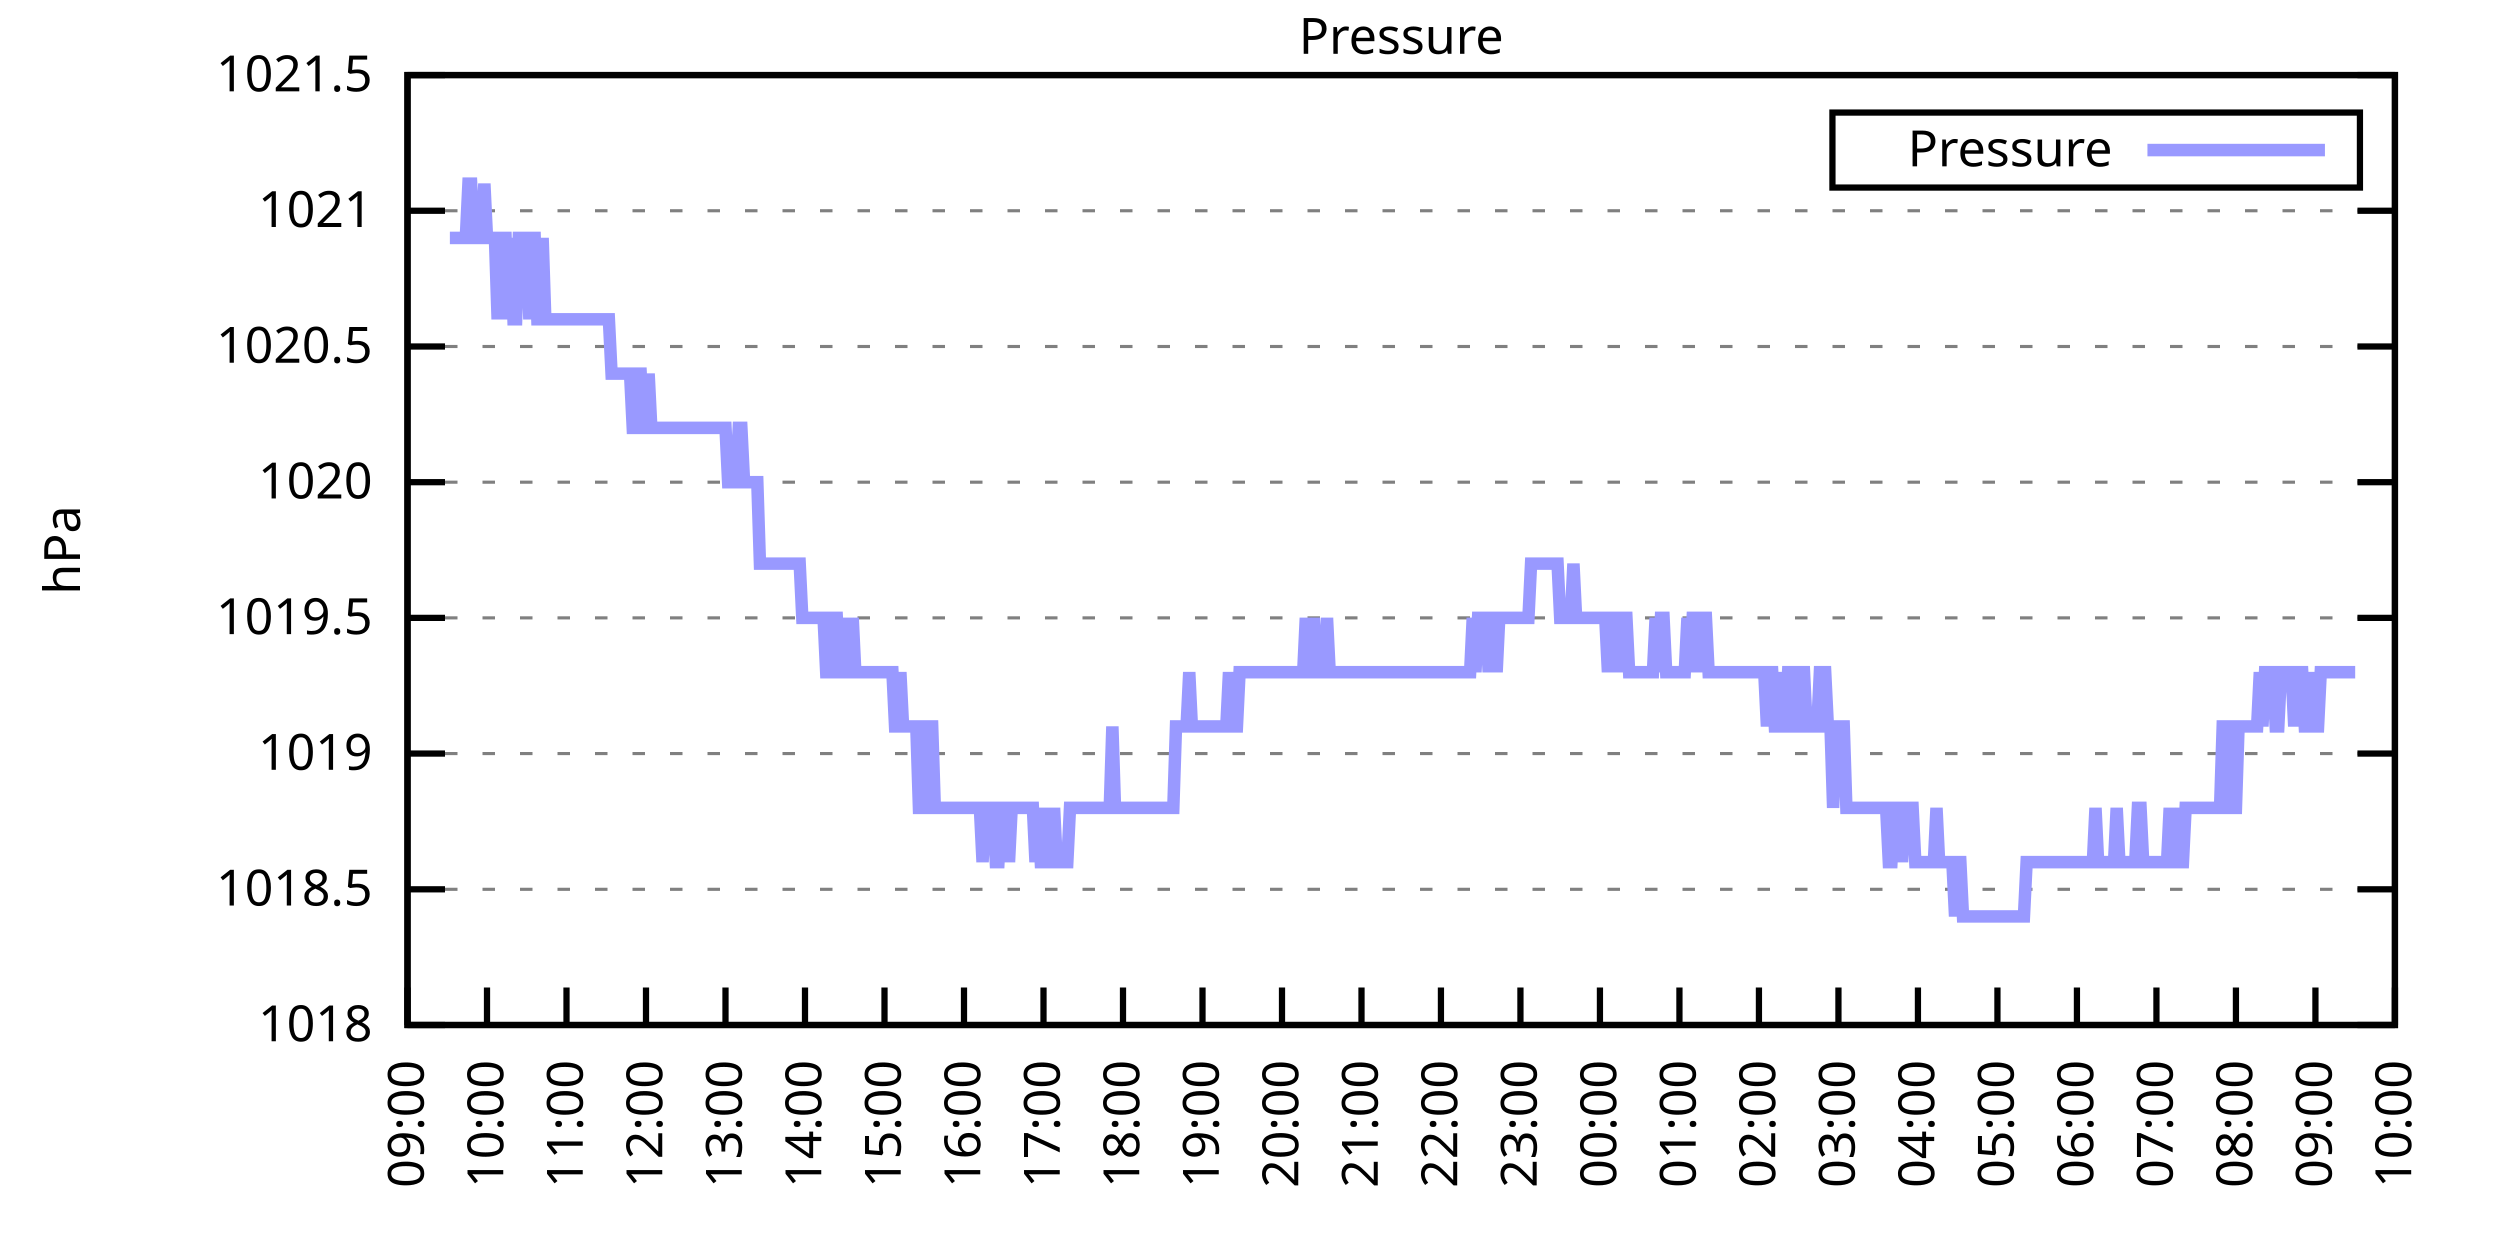
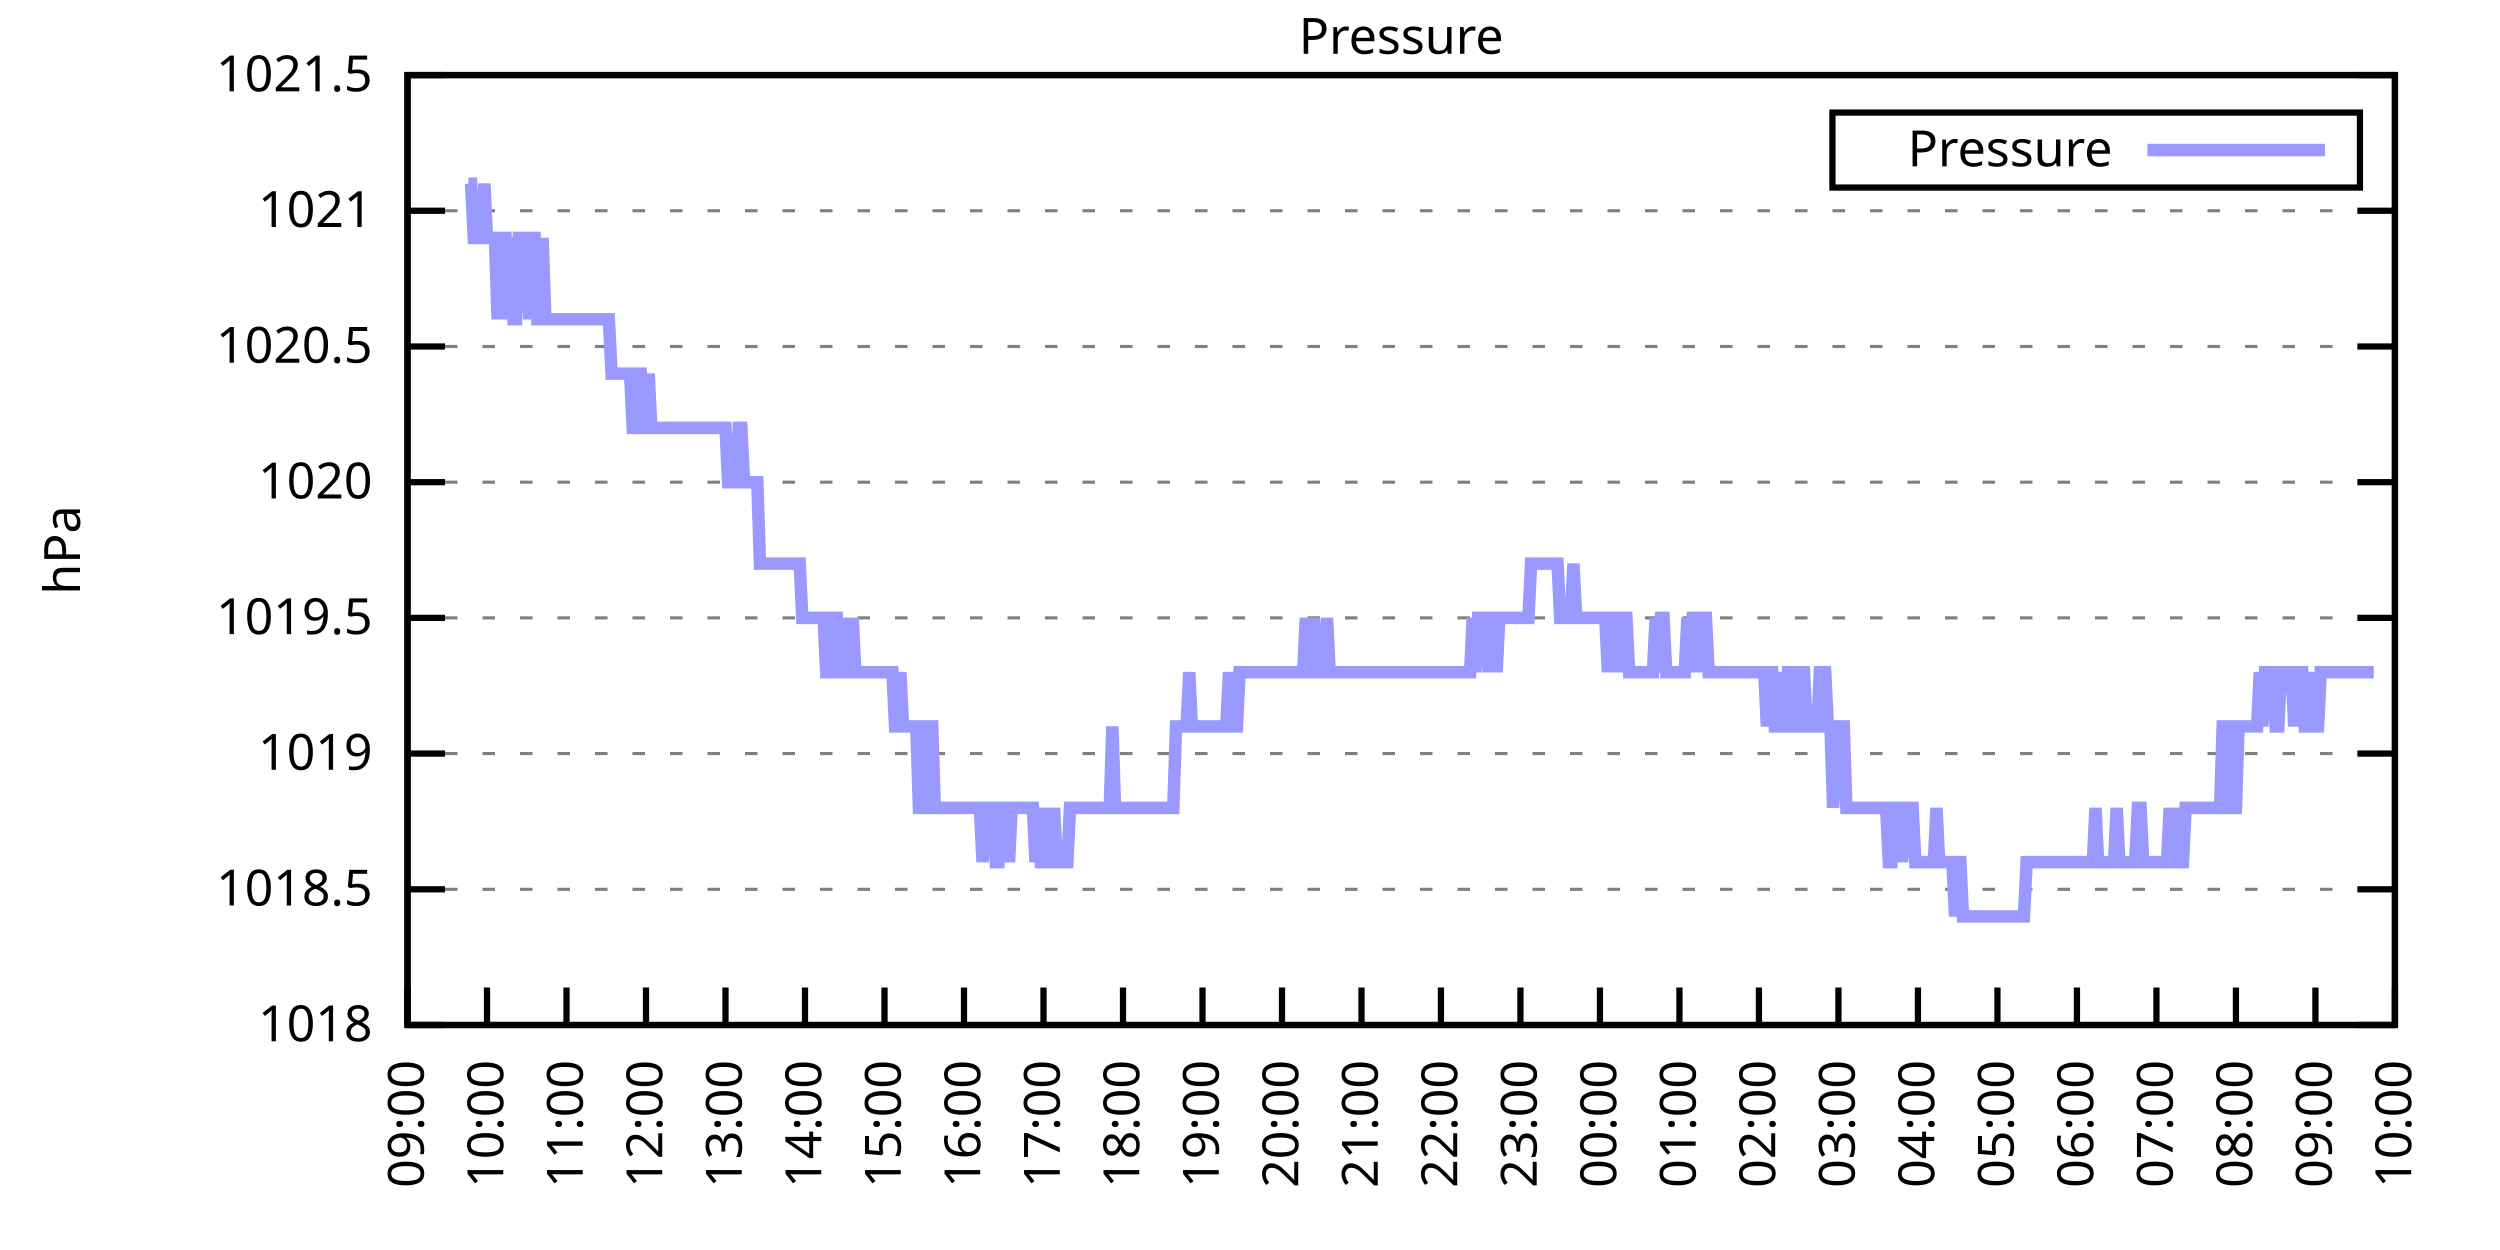
<svg xmlns="http://www.w3.org/2000/svg" xmlns:xlink="http://www.w3.org/1999/xlink" width="400" height="200" viewBox="0 0 400 200">
  <g id="gnuplot_canvas">
    <rect x="0" y="0" width="400" height="200" fill="none" />
    <defs>
      <circle id="gpDot" r="0.5" stroke-width="0.5" stroke="currentColor" />
      <path id="gpPt0" stroke-width="0.333" stroke="currentColor" d="M-1,0 h2 M0,-1 v2" />
      <path id="gpPt1" stroke-width="0.333" stroke="currentColor" d="M-1,-1 L1,1 M1,-1 L-1,1" />
      <path id="gpPt2" stroke-width="0.333" stroke="currentColor" d="M-1,0 L1,0 M0,-1 L0,1 M-1,-1 L1,1 M-1,1 L1,-1" />
      <rect id="gpPt3" stroke-width="0.333" stroke="currentColor" x="-1" y="-1" width="2" height="2" />
      <rect id="gpPt4" stroke-width="0.333" stroke="currentColor" fill="currentColor" x="-1" y="-1" width="2" height="2" />
      <circle id="gpPt5" stroke-width="0.333" stroke="currentColor" cx="0" cy="0" r="1" />
      <use xlink:href="#gpPt5" id="gpPt6" fill="currentColor" stroke="none" />
      <path id="gpPt7" stroke-width="0.333" stroke="currentColor" d="M0,-1.33 L-1.33,0.67 L1.33,0.67 z" />
      <use xlink:href="#gpPt7" id="gpPt8" fill="currentColor" stroke="none" />
      <use xlink:href="#gpPt7" id="gpPt9" stroke="currentColor" transform="rotate(180)" />
      <use xlink:href="#gpPt9" id="gpPt10" fill="currentColor" stroke="none" />
      <use xlink:href="#gpPt3" id="gpPt11" stroke="currentColor" transform="rotate(45)" />
      <use xlink:href="#gpPt11" id="gpPt12" fill="currentColor" stroke="none" />
      <path id="gpPt13" stroke-width="0.333" stroke="currentColor" d="M0,1.330 L1.265,0.411 L0.782,-1.067 L-0.782,-1.076 L-1.265,0.411 z" />
      <use xlink:href="#gpPt13" id="gpPt14" fill="currentColor" stroke="none" />
      <filter id="textbox" filterUnits="objectBoundingBox" x="0" y="0" height="1" width="1">
        <feFlood flood-color="white" flood-opacity="1" result="bgnd" />
        <feComposite in="SourceGraphic" in2="bgnd" operator="atop" />
      </filter>
      <filter id="greybox" filterUnits="objectBoundingBox" x="0" y="0" height="1" width="1">
        <feFlood flood-color="lightgrey" flood-opacity="1" result="grey" />
        <feComposite in="SourceGraphic" in2="grey" operator="atop" />
      </filter>
    </defs>
    <g fill="none" color="white" stroke="currentColor" stroke-width="1.00" stroke-linecap="butt" stroke-linejoin="miter">
</g>
    <g fill="none" color="black" stroke="currentColor" stroke-width="1.00" stroke-linecap="butt" stroke-linejoin="miter">
      <g stroke="none" shape-rendering="crispEdges">
        <polygon fill="rgb(255, 255, 255)" points="65.20,164.00 383.18,164.00 383.18,12.02 65.20,12.02 " />
      </g>
    </g>
    <g fill="none" color="black" stroke="currentColor" stroke-width="1.00" stroke-linecap="butt" stroke-linejoin="miter">
</g>
    <g fill="none" color="black" stroke="black" stroke-width="0.50" stroke-linecap="butt" stroke-linejoin="miter">
</g>
    <g fill="none" color="gray" stroke="currentColor" stroke-width="0.50" stroke-linecap="butt" stroke-linejoin="miter">
      <path stroke="gray" stroke-dasharray="2,4" class="gridline" d="M65.20,164.00 L383.19,164.00  " />
    </g>
    <g fill="none" color="gray" stroke="gray" stroke-width="1.00" stroke-linecap="butt" stroke-linejoin="miter">
</g>
    <g fill="none" color="black" stroke="currentColor" stroke-width="1.00" stroke-linecap="butt" stroke-linejoin="miter">
      <path stroke="black" d="M65.20,164.00 L71.20,164.00 M383.19,164.00 L377.19,164.00  " />
      <g transform="translate(59.60,166.60)" stroke="none" fill="black" font-family="Sans" font-size="8.00" text-anchor="end">
        <text>
          <tspan font-family="Sans"> 1018</tspan>
        </text>
      </g>
    </g>
    <g fill="none" color="black" stroke="currentColor" stroke-width="1.00" stroke-linecap="butt" stroke-linejoin="miter">
</g>
    <g fill="none" color="black" stroke="black" stroke-width="0.50" stroke-linecap="butt" stroke-linejoin="miter">
</g>
    <g fill="none" color="gray" stroke="currentColor" stroke-width="0.50" stroke-linecap="butt" stroke-linejoin="miter">
      <path stroke="gray" stroke-dasharray="2,4" class="gridline" d="M65.20,142.29 L383.19,142.29  " />
    </g>
    <g fill="none" color="gray" stroke="gray" stroke-width="1.00" stroke-linecap="butt" stroke-linejoin="miter">
</g>
    <g fill="none" color="black" stroke="currentColor" stroke-width="1.00" stroke-linecap="butt" stroke-linejoin="miter">
      <path stroke="black" d="M65.20,142.29 L71.20,142.29 M383.19,142.29 L377.19,142.29  " />
      <g transform="translate(59.60,144.89)" stroke="none" fill="black" font-family="Sans" font-size="8.00" text-anchor="end">
        <text>
          <tspan font-family="Sans"> 1018.5</tspan>
        </text>
      </g>
    </g>
    <g fill="none" color="black" stroke="currentColor" stroke-width="1.00" stroke-linecap="butt" stroke-linejoin="miter">
</g>
    <g fill="none" color="black" stroke="black" stroke-width="0.50" stroke-linecap="butt" stroke-linejoin="miter">
</g>
    <g fill="none" color="gray" stroke="currentColor" stroke-width="0.50" stroke-linecap="butt" stroke-linejoin="miter">
      <path stroke="gray" stroke-dasharray="2,4" class="gridline" d="M65.20,120.57 L383.19,120.57  " />
    </g>
    <g fill="none" color="gray" stroke="gray" stroke-width="1.00" stroke-linecap="butt" stroke-linejoin="miter">
</g>
    <g fill="none" color="black" stroke="currentColor" stroke-width="1.00" stroke-linecap="butt" stroke-linejoin="miter">
      <path stroke="black" d="M65.20,120.57 L71.20,120.57 M383.19,120.57 L377.19,120.57  " />
      <g transform="translate(59.60,123.17)" stroke="none" fill="black" font-family="Sans" font-size="8.00" text-anchor="end">
        <text>
          <tspan font-family="Sans"> 1019</tspan>
        </text>
      </g>
    </g>
    <g fill="none" color="black" stroke="currentColor" stroke-width="1.00" stroke-linecap="butt" stroke-linejoin="miter">
</g>
    <g fill="none" color="black" stroke="black" stroke-width="0.50" stroke-linecap="butt" stroke-linejoin="miter">
</g>
    <g fill="none" color="gray" stroke="currentColor" stroke-width="0.50" stroke-linecap="butt" stroke-linejoin="miter">
      <path stroke="gray" stroke-dasharray="2,4" class="gridline" d="M65.20,98.86 L383.19,98.86  " />
    </g>
    <g fill="none" color="gray" stroke="gray" stroke-width="1.00" stroke-linecap="butt" stroke-linejoin="miter">
</g>
    <g fill="none" color="black" stroke="currentColor" stroke-width="1.00" stroke-linecap="butt" stroke-linejoin="miter">
      <path stroke="black" d="M65.20,98.86 L71.20,98.86 M383.19,98.86 L377.19,98.86  " />
      <g transform="translate(59.60,101.46)" stroke="none" fill="black" font-family="Sans" font-size="8.00" text-anchor="end">
        <text>
          <tspan font-family="Sans"> 1019.5</tspan>
        </text>
      </g>
    </g>
    <g fill="none" color="black" stroke="currentColor" stroke-width="1.00" stroke-linecap="butt" stroke-linejoin="miter">
</g>
    <g fill="none" color="black" stroke="black" stroke-width="0.50" stroke-linecap="butt" stroke-linejoin="miter">
</g>
    <g fill="none" color="gray" stroke="currentColor" stroke-width="0.50" stroke-linecap="butt" stroke-linejoin="miter">
      <path stroke="gray" stroke-dasharray="2,4" class="gridline" d="M65.20,77.15 L383.19,77.15  " />
    </g>
    <g fill="none" color="gray" stroke="gray" stroke-width="1.00" stroke-linecap="butt" stroke-linejoin="miter">
</g>
    <g fill="none" color="black" stroke="currentColor" stroke-width="1.00" stroke-linecap="butt" stroke-linejoin="miter">
      <path stroke="black" d="M65.20,77.15 L71.20,77.15 M383.19,77.15 L377.19,77.15  " />
      <g transform="translate(59.60,79.75)" stroke="none" fill="black" font-family="Sans" font-size="8.00" text-anchor="end">
        <text>
          <tspan font-family="Sans"> 1020</tspan>
        </text>
      </g>
    </g>
    <g fill="none" color="black" stroke="currentColor" stroke-width="1.00" stroke-linecap="butt" stroke-linejoin="miter">
</g>
    <g fill="none" color="black" stroke="black" stroke-width="0.50" stroke-linecap="butt" stroke-linejoin="miter">
</g>
    <g fill="none" color="gray" stroke="currentColor" stroke-width="0.50" stroke-linecap="butt" stroke-linejoin="miter">
      <path stroke="gray" stroke-dasharray="2,4" class="gridline" d="M65.20,55.44 L383.19,55.44  " />
    </g>
    <g fill="none" color="gray" stroke="gray" stroke-width="1.00" stroke-linecap="butt" stroke-linejoin="miter">
</g>
    <g fill="none" color="black" stroke="currentColor" stroke-width="1.00" stroke-linecap="butt" stroke-linejoin="miter">
      <path stroke="black" d="M65.20,55.44 L71.20,55.44 M383.19,55.44 L377.19,55.44  " />
      <g transform="translate(59.60,58.04)" stroke="none" fill="black" font-family="Sans" font-size="8.00" text-anchor="end">
        <text>
          <tspan font-family="Sans"> 1020.5</tspan>
        </text>
      </g>
    </g>
    <g fill="none" color="black" stroke="currentColor" stroke-width="1.00" stroke-linecap="butt" stroke-linejoin="miter">
</g>
    <g fill="none" color="black" stroke="black" stroke-width="0.50" stroke-linecap="butt" stroke-linejoin="miter">
</g>
    <g fill="none" color="gray" stroke="currentColor" stroke-width="0.50" stroke-linecap="butt" stroke-linejoin="miter">
      <path stroke="gray" stroke-dasharray="2,4" class="gridline" d="M65.20,33.72 L383.19,33.72  " />
    </g>
    <g fill="none" color="gray" stroke="gray" stroke-width="1.00" stroke-linecap="butt" stroke-linejoin="miter">
</g>
    <g fill="none" color="black" stroke="currentColor" stroke-width="1.00" stroke-linecap="butt" stroke-linejoin="miter">
      <path stroke="black" d="M65.20,33.72 L71.20,33.72 M383.19,33.72 L377.19,33.72  " />
      <g transform="translate(59.60,36.32)" stroke="none" fill="black" font-family="Sans" font-size="8.00" text-anchor="end">
        <text>
          <tspan font-family="Sans"> 1021</tspan>
        </text>
      </g>
    </g>
    <g fill="none" color="black" stroke="currentColor" stroke-width="1.00" stroke-linecap="butt" stroke-linejoin="miter">
</g>
    <g fill="none" color="black" stroke="black" stroke-width="0.50" stroke-linecap="butt" stroke-linejoin="miter">
</g>
    <g fill="none" color="gray" stroke="currentColor" stroke-width="0.50" stroke-linecap="butt" stroke-linejoin="miter">
      <path stroke="gray" stroke-dasharray="2,4" class="gridline" d="M65.20,12.01 L383.19,12.01  " />
    </g>
    <g fill="none" color="gray" stroke="gray" stroke-width="1.00" stroke-linecap="butt" stroke-linejoin="miter">
</g>
    <g fill="none" color="black" stroke="currentColor" stroke-width="1.00" stroke-linecap="butt" stroke-linejoin="miter">
      <path stroke="black" d="M65.20,12.01 L71.20,12.01 M383.19,12.01 L377.19,12.01  " />
      <g transform="translate(59.60,14.61)" stroke="none" fill="black" font-family="Sans" font-size="8.00" text-anchor="end">
        <text>
          <tspan font-family="Sans"> 1021.5</tspan>
        </text>
      </g>
    </g>
    <g fill="none" color="black" stroke="currentColor" stroke-width="1.00" stroke-linecap="butt" stroke-linejoin="miter">
      <path stroke="black" d="M65.20,164.00 L65.20,158.00  " />
      <g transform="translate(67.80,169.60) rotate(270.00)" stroke="none" fill="black" font-family="Sans" font-size="8.00" text-anchor="end">
        <text>
          <tspan font-family="Sans">09:00</tspan>
        </text>
      </g>
    </g>
    <g fill="none" color="black" stroke="currentColor" stroke-width="1.00" stroke-linecap="butt" stroke-linejoin="miter">
      <path stroke="black" d="M77.92,164.00 L77.92,158.00  " />
      <g transform="translate(80.52,169.60) rotate(270.00)" stroke="none" fill="black" font-family="Sans" font-size="8.00" text-anchor="end">
        <text>
          <tspan font-family="Sans">10:00</tspan>
        </text>
      </g>
    </g>
    <g fill="none" color="black" stroke="currentColor" stroke-width="1.00" stroke-linecap="butt" stroke-linejoin="miter">
      <path stroke="black" d="M90.64,164.00 L90.64,158.00  " />
      <g transform="translate(93.24,169.60) rotate(270.00)" stroke="none" fill="black" font-family="Sans" font-size="8.00" text-anchor="end">
        <text>
          <tspan font-family="Sans">11:00</tspan>
        </text>
      </g>
    </g>
    <g fill="none" color="black" stroke="currentColor" stroke-width="1.00" stroke-linecap="butt" stroke-linejoin="miter">
      <path stroke="black" d="M103.36,164.00 L103.36,158.00  " />
      <g transform="translate(105.96,169.60) rotate(270.00)" stroke="none" fill="black" font-family="Sans" font-size="8.00" text-anchor="end">
        <text>
          <tspan font-family="Sans">12:00</tspan>
        </text>
      </g>
    </g>
    <g fill="none" color="black" stroke="currentColor" stroke-width="1.00" stroke-linecap="butt" stroke-linejoin="miter">
      <path stroke="black" d="M116.08,164.00 L116.08,158.00  " />
      <g transform="translate(118.68,169.60) rotate(270.00)" stroke="none" fill="black" font-family="Sans" font-size="8.00" text-anchor="end">
        <text>
          <tspan font-family="Sans">13:00</tspan>
        </text>
      </g>
    </g>
    <g fill="none" color="black" stroke="currentColor" stroke-width="1.00" stroke-linecap="butt" stroke-linejoin="miter">
      <path stroke="black" d="M128.80,164.00 L128.80,158.00  " />
      <g transform="translate(131.40,169.60) rotate(270.00)" stroke="none" fill="black" font-family="Sans" font-size="8.00" text-anchor="end">
        <text>
          <tspan font-family="Sans">14:00</tspan>
        </text>
      </g>
    </g>
    <g fill="none" color="black" stroke="currentColor" stroke-width="1.00" stroke-linecap="butt" stroke-linejoin="miter">
      <path stroke="black" d="M141.52,164.00 L141.52,158.00  " />
      <g transform="translate(144.12,169.60) rotate(270.00)" stroke="none" fill="black" font-family="Sans" font-size="8.00" text-anchor="end">
        <text>
          <tspan font-family="Sans">15:00</tspan>
        </text>
      </g>
    </g>
    <g fill="none" color="black" stroke="currentColor" stroke-width="1.00" stroke-linecap="butt" stroke-linejoin="miter">
      <path stroke="black" d="M154.24,164.00 L154.24,158.00  " />
      <g transform="translate(156.84,169.60) rotate(270.00)" stroke="none" fill="black" font-family="Sans" font-size="8.00" text-anchor="end">
        <text>
          <tspan font-family="Sans">16:00</tspan>
        </text>
      </g>
    </g>
    <g fill="none" color="black" stroke="currentColor" stroke-width="1.00" stroke-linecap="butt" stroke-linejoin="miter">
      <path stroke="black" d="M166.96,164.00 L166.96,158.00  " />
      <g transform="translate(169.56,169.60) rotate(270.00)" stroke="none" fill="black" font-family="Sans" font-size="8.00" text-anchor="end">
        <text>
          <tspan font-family="Sans">17:00</tspan>
        </text>
      </g>
    </g>
    <g fill="none" color="black" stroke="currentColor" stroke-width="1.00" stroke-linecap="butt" stroke-linejoin="miter">
      <path stroke="black" d="M179.68,164.00 L179.68,158.00  " />
      <g transform="translate(182.28,169.60) rotate(270.00)" stroke="none" fill="black" font-family="Sans" font-size="8.00" text-anchor="end">
        <text>
          <tspan font-family="Sans">18:00</tspan>
        </text>
      </g>
    </g>
    <g fill="none" color="black" stroke="currentColor" stroke-width="1.00" stroke-linecap="butt" stroke-linejoin="miter">
      <path stroke="black" d="M192.40,164.00 L192.40,158.00  " />
      <g transform="translate(195.00,169.60) rotate(270.00)" stroke="none" fill="black" font-family="Sans" font-size="8.00" text-anchor="end">
        <text>
          <tspan font-family="Sans">19:00</tspan>
        </text>
      </g>
    </g>
    <g fill="none" color="black" stroke="currentColor" stroke-width="1.00" stroke-linecap="butt" stroke-linejoin="miter">
      <path stroke="black" d="M205.12,164.00 L205.12,158.00  " />
      <g transform="translate(207.72,169.60) rotate(270.00)" stroke="none" fill="black" font-family="Sans" font-size="8.00" text-anchor="end">
        <text>
          <tspan font-family="Sans">20:00</tspan>
        </text>
      </g>
    </g>
    <g fill="none" color="black" stroke="currentColor" stroke-width="1.00" stroke-linecap="butt" stroke-linejoin="miter">
      <path stroke="black" d="M217.84,164.00 L217.84,158.00  " />
      <g transform="translate(220.44,169.60) rotate(270.00)" stroke="none" fill="black" font-family="Sans" font-size="8.00" text-anchor="end">
        <text>
          <tspan font-family="Sans">21:00</tspan>
        </text>
      </g>
    </g>
    <g fill="none" color="black" stroke="currentColor" stroke-width="1.00" stroke-linecap="butt" stroke-linejoin="miter">
      <path stroke="black" d="M230.55,164.00 L230.55,158.00  " />
      <g transform="translate(233.15,169.60) rotate(270.00)" stroke="none" fill="black" font-family="Sans" font-size="8.00" text-anchor="end">
        <text>
          <tspan font-family="Sans">22:00</tspan>
        </text>
      </g>
    </g>
    <g fill="none" color="black" stroke="currentColor" stroke-width="1.00" stroke-linecap="butt" stroke-linejoin="miter">
      <path stroke="black" d="M243.27,164.00 L243.27,158.00  " />
      <g transform="translate(245.87,169.60) rotate(270.00)" stroke="none" fill="black" font-family="Sans" font-size="8.00" text-anchor="end">
        <text>
          <tspan font-family="Sans">23:00</tspan>
        </text>
      </g>
    </g>
    <g fill="none" color="black" stroke="currentColor" stroke-width="1.00" stroke-linecap="butt" stroke-linejoin="miter">
      <path stroke="black" d="M255.99,164.00 L255.99,158.00  " />
      <g transform="translate(258.59,169.60) rotate(270.00)" stroke="none" fill="black" font-family="Sans" font-size="8.00" text-anchor="end">
        <text>
          <tspan font-family="Sans">00:00</tspan>
        </text>
      </g>
    </g>
    <g fill="none" color="black" stroke="currentColor" stroke-width="1.00" stroke-linecap="butt" stroke-linejoin="miter">
      <path stroke="black" d="M268.71,164.00 L268.71,158.00  " />
      <g transform="translate(271.31,169.60) rotate(270.00)" stroke="none" fill="black" font-family="Sans" font-size="8.00" text-anchor="end">
        <text>
          <tspan font-family="Sans">01:00</tspan>
        </text>
      </g>
    </g>
    <g fill="none" color="black" stroke="currentColor" stroke-width="1.00" stroke-linecap="butt" stroke-linejoin="miter">
      <path stroke="black" d="M281.43,164.00 L281.43,158.00  " />
      <g transform="translate(284.03,169.60) rotate(270.00)" stroke="none" fill="black" font-family="Sans" font-size="8.00" text-anchor="end">
        <text>
          <tspan font-family="Sans">02:00</tspan>
        </text>
      </g>
    </g>
    <g fill="none" color="black" stroke="currentColor" stroke-width="1.00" stroke-linecap="butt" stroke-linejoin="miter">
      <path stroke="black" d="M294.15,164.00 L294.15,158.00  " />
      <g transform="translate(296.75,169.60) rotate(270.00)" stroke="none" fill="black" font-family="Sans" font-size="8.00" text-anchor="end">
        <text>
          <tspan font-family="Sans">03:00</tspan>
        </text>
      </g>
    </g>
    <g fill="none" color="black" stroke="currentColor" stroke-width="1.00" stroke-linecap="butt" stroke-linejoin="miter">
      <path stroke="black" d="M306.87,164.00 L306.87,158.00  " />
      <g transform="translate(309.47,169.60) rotate(270.00)" stroke="none" fill="black" font-family="Sans" font-size="8.00" text-anchor="end">
        <text>
          <tspan font-family="Sans">04:00</tspan>
        </text>
      </g>
    </g>
    <g fill="none" color="black" stroke="currentColor" stroke-width="1.00" stroke-linecap="butt" stroke-linejoin="miter">
      <path stroke="black" d="M319.59,164.00 L319.59,158.00  " />
      <g transform="translate(322.19,169.60) rotate(270.00)" stroke="none" fill="black" font-family="Sans" font-size="8.00" text-anchor="end">
        <text>
          <tspan font-family="Sans">05:00</tspan>
        </text>
      </g>
    </g>
    <g fill="none" color="black" stroke="currentColor" stroke-width="1.00" stroke-linecap="butt" stroke-linejoin="miter">
      <path stroke="black" d="M332.31,164.00 L332.31,158.00  " />
      <g transform="translate(334.91,169.60) rotate(270.00)" stroke="none" fill="black" font-family="Sans" font-size="8.00" text-anchor="end">
        <text>
          <tspan font-family="Sans">06:00</tspan>
        </text>
      </g>
    </g>
    <g fill="none" color="black" stroke="currentColor" stroke-width="1.00" stroke-linecap="butt" stroke-linejoin="miter">
      <path stroke="black" d="M345.03,164.00 L345.03,158.00  " />
      <g transform="translate(347.63,169.60) rotate(270.00)" stroke="none" fill="black" font-family="Sans" font-size="8.00" text-anchor="end">
        <text>
          <tspan font-family="Sans">07:00</tspan>
        </text>
      </g>
    </g>
    <g fill="none" color="black" stroke="currentColor" stroke-width="1.00" stroke-linecap="butt" stroke-linejoin="miter">
      <path stroke="black" d="M357.75,164.00 L357.75,158.00  " />
      <g transform="translate(360.35,169.60) rotate(270.00)" stroke="none" fill="black" font-family="Sans" font-size="8.00" text-anchor="end">
        <text>
          <tspan font-family="Sans">08:00</tspan>
        </text>
      </g>
    </g>
    <g fill="none" color="black" stroke="currentColor" stroke-width="1.00" stroke-linecap="butt" stroke-linejoin="miter">
      <path stroke="black" d="M370.47,164.00 L370.47,158.00  " />
      <g transform="translate(373.07,169.60) rotate(270.00)" stroke="none" fill="black" font-family="Sans" font-size="8.00" text-anchor="end">
        <text>
          <tspan font-family="Sans">09:00</tspan>
        </text>
      </g>
    </g>
    <g fill="none" color="black" stroke="currentColor" stroke-width="1.00" stroke-linecap="butt" stroke-linejoin="miter">
      <path stroke="black" d="M383.19,164.00 L383.19,158.00  " />
      <g transform="translate(385.79,169.60) rotate(270.00)" stroke="none" fill="black" font-family="Sans" font-size="8.00" text-anchor="end">
        <text>
          <tspan font-family="Sans">10:00</tspan>
        </text>
      </g>
    </g>
    <g fill="none" color="black" stroke="currentColor" stroke-width="1.00" stroke-linecap="butt" stroke-linejoin="miter">
</g>
    <g fill="none" color="black" stroke="currentColor" stroke-width="1.00" stroke-linecap="butt" stroke-linejoin="miter">
      <path stroke="black" d="M65.20,12.01 L65.20,164.00 L383.19,164.00 L383.19,12.01 L65.20,12.01 Z  " />
    </g>
    <g fill="none" color="black" stroke="currentColor" stroke-width="1.00" stroke-linecap="butt" stroke-linejoin="miter">
</g>
    <g fill="none" color="black" stroke="currentColor" stroke-width="1.00" stroke-linecap="butt" stroke-linejoin="miter">
      <path stroke="black" d="M293.19,30.01 L293.19,18.01 L377.59,18.01 L377.59,30.01 L293.19,30.01 Z  " />
    </g>
    <g id="Pressure_plot_1">
      <g fill="none" color="white" stroke="black" stroke-width="2.00" stroke-linecap="butt" stroke-linejoin="miter">
</g>
      <g fill="none" color="black" stroke="currentColor" stroke-width="2.00" stroke-linecap="butt" stroke-linejoin="miter">
        <g transform="translate(337.99,26.61)" stroke="none" fill="black" font-family="Sans" font-size="8.00" text-anchor="end">
          <text>
            <tspan font-family="Sans">Pressure</tspan>
          </text>
        </g>
      </g>
      <g fill="none" color="black" stroke="currentColor" stroke-width="2.00" stroke-linecap="butt" stroke-linejoin="miter">
-         <path stroke="rgb(153, 153, 255)" d="M343.59,24.01 L371.99,24.01 M71.98,38.07 L72.41,38.07 L72.83,38.07 L73.26,38.07 L73.68,38.07 L74.10,38.07   L74.53,38.07 L74.95,29.38 L75.38,29.38 L75.80,38.07 L76.22,38.07 L76.65,38.07 L77.07,38.07 L77.50,29.38   L77.92,38.07 L78.34,38.07 L78.77,38.07 L79.19,38.07 L79.62,51.09 L80.04,38.07 L80.46,38.07 L80.89,38.07   L81.31,51.09 L81.74,38.07 L82.16,51.09 L82.58,51.09 L83.01,38.07 L83.43,38.07 L83.86,38.07 L84.28,38.07   L84.70,51.09 L85.13,38.07 L85.55,38.07 L85.98,51.09 L86.40,51.09 L86.82,38.07 L87.25,51.09 L87.67,51.09   L88.10,51.09 L88.52,51.09 L88.94,51.09 L89.37,51.09 L89.79,51.09 L90.22,51.09 L90.64,51.09 L91.06,51.09   L91.49,51.09 L91.91,51.09 L92.34,51.09 L92.76,51.09 L93.18,51.09 L93.61,51.09 L94.03,51.09 L94.46,51.09   L94.88,51.09 L95.30,51.09 L95.73,51.09 L96.15,51.09 L96.58,51.09 L97.00,51.09 L97.42,51.09 L97.85,59.78   L98.27,59.78 L98.69,59.78 L99.12,59.78 L99.54,59.78 L99.97,59.78 L100.39,59.78 L100.81,59.78 L101.24,68.46   L101.66,68.46 L102.09,59.78 L102.51,59.78 L102.93,68.46 L103.36,68.46 L103.78,59.78 L104.21,68.46 L104.63,68.46   L105.05,68.46 L105.48,68.46 L105.90,68.46 L106.33,68.46 L106.75,68.46 L107.17,68.46 L107.60,68.46 L108.02,68.46   L108.45,68.46 L108.87,68.46 L109.29,68.46 L109.72,68.46 L110.14,68.46 L110.57,68.46 L110.99,68.46 L111.41,68.46   L111.84,68.46 L112.26,68.46 L112.69,68.46 L113.11,68.46 L113.53,68.46 L113.96,68.46 L114.38,68.46 L114.81,68.46   L115.23,68.46 L115.65,68.46 L116.08,68.46 L116.50,77.15 L116.93,77.15 L117.35,77.15 L117.77,77.15 L118.20,68.46   L118.62,68.46 L119.05,77.15 L119.47,77.15 L119.89,77.15 L120.32,77.15 L120.74,77.15 L121.17,77.15 L121.59,90.18   L122.01,90.18 L122.44,90.18 L122.86,90.18 L123.29,90.18 L123.71,90.18 L124.13,90.18 L124.56,90.18 L124.98,90.18   L125.41,90.18 L125.83,90.18 L126.25,90.18 L126.68,90.18 L127.10,90.18 L127.53,90.18 L127.95,90.18 L128.37,98.86   L128.80,98.86 L129.22,98.86 L129.65,98.86 L130.07,98.86 L130.49,98.86 L130.92,98.86 L131.34,98.86 L131.77,98.86   L132.19,107.55 L132.61,107.55 L133.04,98.86 L133.46,98.86 L133.89,98.86 L134.31,107.55 L134.73,107.55 L135.16,107.55   L135.58,98.86 L136.01,107.55 L136.43,98.86 L136.85,107.55 L137.28,107.55 L137.70,107.55 L138.13,107.55 L138.55,107.55   L138.97,107.55 L139.40,107.55 L139.82,107.55 L140.25,107.55 L140.67,107.55 L141.09,107.55 L141.52,107.55 L141.94,107.55   L142.37,107.55 L142.79,107.55 L143.21,116.23 L143.64,116.23 L144.06,107.55 L144.49,116.23 L144.91,116.23 L145.33,116.23   L145.76,116.23 L146.18,116.23 L146.61,116.23 L147.03,129.26 L147.45,129.26 L147.88,129.26 L148.30,116.23 L148.73,116.23   L149.15,116.23 L149.57,129.26 L150.00,129.26 L150.42,129.26 L150.85,129.26 L151.27,129.26 L151.69,129.26 L152.12,129.26   L152.54,129.26 L152.97,129.26 L153.39,129.26 L153.81,129.26 L154.24,129.26 L154.66,129.26 L155.09,129.26 L155.51,129.26   L155.93,129.26 L156.36,129.26 L156.78,129.26 L157.21,137.94 L157.63,129.26 L158.05,129.26 L158.48,129.26 L158.90,129.26   L159.33,137.94 L159.75,137.94 L160.17,129.26 L160.60,129.26 L161.02,129.26 L161.44,137.94 L161.87,129.26 L162.29,129.26   L162.72,129.26 L163.14,129.26 L163.56,129.26 L163.99,129.26 L164.41,129.26 L164.84,129.26 L165.26,129.26 L165.68,137.94   L166.11,129.26 L166.53,137.94 L166.96,137.94 L167.38,129.26 L167.80,137.94 L168.23,137.94 L168.65,129.26 L169.08,137.94   L169.50,137.94 L169.92,137.94 L170.35,137.94 L170.77,137.94 L171.20,129.26 L171.62,129.26 L172.04,129.26 L172.47,129.26   L172.89,129.26 L173.32,129.26 L173.74,129.26 L174.16,129.26 L174.59,129.26 L175.01,129.26 L175.44,129.26 L175.86,129.26   L176.28,129.26 L176.71,129.26 L177.13,129.26 L177.56,129.26 L177.98,116.23 L178.40,129.26 L178.83,129.26 L179.25,129.26   L179.68,129.26 L180.10,129.26 L180.52,129.26 L180.95,129.26 L181.37,129.26 L181.80,129.26 L182.22,129.26 L182.64,129.26   L183.07,129.26 L183.49,129.26 L183.92,129.26 L184.34,129.26 L184.76,129.26 L185.19,129.26 L185.61,129.26 L186.04,129.26   L186.46,129.26 L186.88,129.26 L187.31,129.26 L187.73,129.26 L188.16,116.23 L188.58,116.23 L189.00,116.23 L189.43,116.23   L189.85,116.23 L190.28,107.55 L190.70,116.23 L191.12,116.23 L191.55,116.23 L191.97,116.23 L192.40,116.23 L192.82,116.23   L193.24,116.23 L193.67,116.23 L194.09,116.23 L194.52,116.23 L194.94,116.23 L195.36,116.23 L195.79,116.23 L196.21,116.23   L196.64,107.55 L197.06,116.23 L197.48,116.23 L197.91,116.23 L198.33,107.55 L198.76,107.55 L199.18,107.55 L199.60,107.55   L200.03,107.55 L200.45,107.55 L200.88,107.55 L201.30,107.55 L201.72,107.55 L202.15,107.55 L202.57,107.55 L203.00,107.55   L203.42,107.55 L203.84,107.55 L204.27,107.55 L204.69,107.55 L205.12,107.55 L205.54,107.55 L205.96,107.55 L206.39,107.55   L206.81,107.55 L207.24,107.55 L207.66,107.55 L208.08,107.55 L208.51,107.55 L208.93,98.86 L209.36,107.55 L209.78,107.55   L210.20,98.86 L210.63,107.55 L211.05,107.55 L211.48,107.55 L211.90,107.55 L212.32,98.86 L212.75,107.55 L213.17,107.55   L213.60,107.55 L214.02,107.55 L214.44,107.55 L214.87,107.55 L215.29,107.55 L215.72,107.55 L216.14,107.55 L216.56,107.55   L216.99,107.55 L217.41,107.55 L217.84,107.55 L218.26,107.55 L218.68,107.55 L219.11,107.55 L219.53,107.55 L219.96,107.55   L220.38,107.55 L220.80,107.55 L221.23,107.55 L221.65,107.55 L222.08,107.55 L222.50,107.55 L222.92,107.55 L223.35,107.55   L223.77,107.55 L224.20,107.55 L224.62,107.55 L225.04,107.55 L225.47,107.55 L225.89,107.55 L226.31,107.55 L226.74,107.55   L227.16,107.55 L227.59,107.55 L228.01,107.55 L228.43,107.55 L228.86,107.55 L229.28,107.55 L229.71,107.55 L230.13,107.55   L230.55,107.55 L230.98,107.55 L231.40,107.55 L231.83,107.55 L232.25,107.55 L232.67,107.55 L233.10,107.55 L233.52,107.55   L233.95,107.55 L234.37,107.55 L234.79,107.55 L235.22,107.55 L235.64,98.86 L236.07,107.55 L236.49,98.86 L236.91,98.86   L237.34,98.86 L237.76,98.86 L238.19,107.55 L238.61,98.86 L239.03,98.86 L239.46,107.55 L239.88,98.86 L240.31,98.86   L240.73,98.86 L241.15,98.86 L241.58,98.86 L242.00,98.86 L242.43,98.86 L242.85,98.86 L243.27,98.86 L243.70,98.86   L244.12,98.86 L244.55,98.86 L244.97,90.18 L245.39,90.18 L245.82,90.18 L246.24,90.18 L246.67,90.18 L247.09,90.18   L247.51,90.18 L247.94,90.18 L248.36,90.18 L248.79,90.18 L249.21,90.18 L249.63,98.86 L250.06,98.86 L250.48,98.86   L250.91,98.86 L251.33,98.86 L251.75,90.18 L252.18,98.86 L252.60,98.86 L253.03,98.86 L253.45,98.86 L253.87,98.86   L254.30,98.86 L254.72,98.86 L255.15,98.86 L255.57,98.86 L255.99,98.86 L256.42,98.86 L256.84,98.86 L257.27,107.55   L257.69,98.86 L258.11,98.86 L258.54,98.86 L258.96,107.55 L259.39,98.86 L259.81,98.86 L260.23,98.86 L260.66,107.55   L261.08,107.55 L261.51,107.55 L261.93,107.55 L262.35,107.55 L262.78,107.55 L263.20,107.55 L263.63,107.55 L264.05,107.55   L264.47,107.55 L264.90,98.86 L265.32,107.55 L265.75,98.86 L266.17,98.86 L266.59,107.55 L267.02,107.55 L267.44,107.55   L267.87,107.55 L268.29,107.55 L268.71,107.55 L269.14,107.55 L269.56,107.55 L269.99,98.86 L270.41,107.55 L270.83,98.86   L271.26,98.86 L271.68,107.55 L272.11,98.86 L272.53,98.86 L272.95,98.86 L273.38,107.55 L273.80,107.55 L274.23,107.55   L274.65,107.55 L275.07,107.55 L275.50,107.55 L275.92,107.55 L276.35,107.55 L276.77,107.55 L277.19,107.55 L277.62,107.55   L278.04,107.55 L278.47,107.55 L278.89,107.55 L279.31,107.55 L279.74,107.55 L280.16,107.55 L280.59,107.55 L281.01,107.55   L281.43,107.55 L281.86,107.55 L282.28,107.55 L282.71,116.23 L283.13,107.55 L283.55,107.55 L283.98,116.23 L284.40,116.23   L284.83,107.55 L285.25,116.23 L285.67,116.23 L286.10,107.55 L286.52,107.55 L286.95,107.55 L287.37,116.23 L287.79,116.23   L288.22,107.55 L288.64,107.55 L289.06,116.23 L289.49,116.23 L289.91,116.23 L290.34,116.23 L290.76,116.23 L291.18,107.55   L291.61,107.55 L292.03,107.55 L292.46,116.23 L292.88,116.23 L293.30,129.26 L293.73,116.23 L294.15,116.23 L294.58,116.23   L295.00,116.23 L295.42,129.26 L295.85,129.26 L296.27,129.26 L296.70,129.26 L297.12,129.26 L297.54,129.26 L297.97,129.26   L298.39,129.26 L298.82,129.26 L299.24,129.26 L299.66,129.26 L300.09,129.26 L300.51,129.26 L300.94,129.26 L301.36,129.26   L301.78,129.26 L302.21,137.94 L302.63,137.94 L303.06,129.26 L303.48,129.26 L303.90,129.26 L304.33,137.94 L304.75,129.26   L305.18,129.26 L305.60,129.26 L306.02,129.26 L306.45,137.94 L306.87,137.94 L307.30,137.94 L307.72,137.94 L308.14,137.94   L308.57,137.94 L308.99,137.94 L309.42,137.94 L309.84,129.26 L310.26,137.94 L310.69,137.94 L311.11,137.94 L311.54,137.94   L311.96,137.94 L312.38,137.94 L312.81,146.63 L313.23,137.94 L313.66,137.94 L314.08,146.63 L314.50,146.63 L314.93,146.63   L315.35,146.63 L315.78,146.63 L316.20,146.63 L316.62,146.63 L317.05,146.63 L317.47,146.63 L317.90,146.63 L318.32,146.63   L318.74,146.63 L319.17,146.63 L319.59,146.63 L320.02,146.63 L320.44,146.63 L320.86,146.63 L321.29,146.63 L321.71,146.63   L322.14,146.63 L322.56,146.63 L322.98,146.63 L323.41,146.63 L323.83,146.63 L324.26,137.94 L324.68,137.94 L325.10,137.94   L325.53,137.94 L325.95,137.94 L326.38,137.94 L326.80,137.94 L327.22,137.94 L327.65,137.94 L328.07,137.94 L328.50,137.94   L328.92,137.94 L329.34,137.94 L329.77,137.94 L330.19,137.94 L330.62,137.94 L331.04,137.94 L331.46,137.94 L331.89,137.94   L332.31,137.94 L332.74,137.94 L333.16,137.94 L333.58,137.94 L334.01,137.94 L334.43,137.94 L334.86,137.94 L335.28,129.26   L335.70,137.94 L336.13,137.94 L336.55,137.94 L336.98,137.94 L337.40,137.94 L337.82,137.94 L338.25,137.94 L338.67,129.26   L339.10,137.94 L339.52,137.94 L339.94,137.94 L340.37,137.94 L340.79,137.94 L341.22,137.94 L341.64,137.94 L342.06,129.26   L342.49,129.26 L342.91,137.94 L343.34,137.94 L343.76,137.94 L344.18,137.94 L344.61,137.94 L345.03,137.94 L345.46,137.94   L345.88,137.94 L346.30,137.94 L346.73,137.94 L347.15,129.26 L347.58,137.94 L348.00,129.26 L348.42,137.94 L348.85,137.94   L349.27,137.94 L349.70,129.26 L350.12,129.26 L350.54,129.26 L350.97,129.26 L351.39,129.26 L351.81,129.26 L352.24,129.26   L352.66,129.26 L353.09,129.26 L353.51,129.26 L353.93,129.26 L354.36,129.26 L354.78,129.26 L355.21,129.26 L355.63,116.23   L356.05,116.23 L356.48,116.23 L356.90,129.26 L357.33,129.26 L357.75,129.26 L358.17,116.23 L358.60,116.23 L359.02,116.23   L359.45,116.23 L359.87,116.23 L360.29,116.23 L360.72,116.23 L361.14,116.23 L361.57,107.55 L361.99,116.23 L362.41,107.55   L362.84,107.55 L363.26,107.55 L363.69,107.55 L364.11,116.23 L364.53,116.23 L364.96,107.55 L365.38,107.55 L365.81,107.55   L366.23,107.55 L366.65,107.55 L367.08,116.23 L367.50,107.55 L367.93,107.55 L368.35,107.55 L368.77,116.23 L369.20,116.23   L369.62,116.23 L370.05,107.55 L370.47,116.23 L370.89,116.23 L371.32,107.55 L371.74,107.55 L372.17,107.55 L372.59,107.55   L373.01,107.55 L373.44,107.55 L373.86,107.55 L374.29,107.55 L374.71,107.55 L375.13,107.55 L375.56,107.55 L375.98,107.55   L376.41,107.55 L376.83,107.55  " />
+         <path stroke="rgb(153, 153, 255)" d="M343.59,24.01 L371.99,24.01 M74.95,29.38 L75.38,29.38 L75.80,38.07 L76.22,38.07 L76.65,38.07 L77.07,38.07   L77.50,29.38 L77.92,38.07 L78.34,38.07 L78.77,38.07 L79.19,38.07 L79.62,51.09 L80.04,38.07 L80.46,38.07   L80.89,38.07 L81.31,51.09 L81.74,38.07 L82.16,51.09 L82.58,51.09 L83.01,38.07 L83.43,38.07 L83.86,38.07   L84.28,38.07 L84.70,51.09 L85.13,38.07 L85.55,38.07 L85.98,51.09 L86.40,51.09 L86.82,38.07 L87.25,51.09   L87.67,51.09 L88.10,51.09 L88.52,51.09 L88.94,51.09 L89.37,51.09 L89.79,51.09 L90.22,51.09 L90.64,51.09   L91.06,51.09 L91.49,51.09 L91.91,51.09 L92.34,51.09 L92.76,51.09 L93.18,51.09 L93.61,51.09 L94.03,51.09   L94.46,51.09 L94.88,51.09 L95.30,51.09 L95.73,51.09 L96.15,51.09 L96.58,51.09 L97.00,51.09 L97.42,51.09   L97.85,59.78 L98.27,59.78 L98.69,59.78 L99.12,59.78 L99.54,59.78 L99.97,59.78 L100.39,59.78 L100.81,59.78   L101.24,68.46 L101.66,68.46 L102.09,59.78 L102.51,59.78 L102.93,68.46 L103.36,68.46 L103.78,59.78 L104.21,68.46   L104.63,68.46 L105.05,68.46 L105.48,68.46 L105.90,68.46 L106.33,68.46 L106.75,68.46 L107.17,68.46 L107.60,68.46   L108.02,68.46 L108.45,68.46 L108.87,68.46 L109.29,68.46 L109.72,68.46 L110.14,68.46 L110.57,68.46 L110.99,68.46   L111.41,68.46 L111.84,68.46 L112.26,68.46 L112.69,68.46 L113.11,68.46 L113.53,68.46 L113.96,68.46 L114.38,68.46   L114.81,68.46 L115.23,68.46 L115.65,68.46 L116.08,68.46 L116.50,77.15 L116.93,77.15 L117.35,77.15 L117.77,77.15   L118.20,68.46 L118.62,68.46 L119.05,77.15 L119.47,77.15 L119.89,77.15 L120.32,77.15 L120.74,77.15 L121.17,77.15   L121.59,90.18 L122.01,90.18 L122.44,90.18 L122.86,90.18 L123.29,90.18 L123.71,90.18 L124.13,90.18 L124.56,90.18   L124.98,90.18 L125.41,90.18 L125.83,90.18 L126.25,90.18 L126.68,90.18 L127.10,90.18 L127.53,90.18 L127.95,90.18   L128.37,98.86 L128.80,98.86 L129.22,98.86 L129.65,98.86 L130.07,98.86 L130.49,98.86 L130.92,98.86 L131.34,98.86   L131.77,98.86 L132.19,107.55 L132.61,107.55 L133.04,98.86 L133.46,98.86 L133.89,98.86 L134.31,107.55 L134.73,107.55   L135.16,107.55 L135.58,98.86 L136.01,107.55 L136.43,98.86 L136.85,107.55 L137.28,107.55 L137.70,107.55 L138.13,107.55   L138.55,107.55 L138.97,107.55 L139.40,107.55 L139.82,107.55 L140.25,107.55 L140.67,107.55 L141.09,107.55 L141.52,107.55   L141.94,107.55 L142.37,107.55 L142.79,107.55 L143.21,116.23 L143.64,116.23 L144.06,107.55 L144.49,116.23 L144.91,116.23   L145.33,116.23 L145.76,116.23 L146.18,116.23 L146.61,116.23 L147.03,129.26 L147.45,129.26 L147.88,129.26 L148.30,116.23   L148.73,116.23 L149.15,116.23 L149.57,129.26 L150.00,129.26 L150.42,129.26 L150.85,129.26 L151.27,129.26 L151.69,129.26   L152.12,129.26 L152.54,129.26 L152.97,129.26 L153.39,129.26 L153.81,129.26 L154.24,129.26 L154.66,129.26 L155.09,129.26   L155.51,129.26 L155.93,129.26 L156.36,129.26 L156.78,129.26 L157.21,137.94 L157.63,129.26 L158.05,129.26 L158.48,129.26   L158.90,129.26 L159.33,137.94 L159.75,137.94 L160.17,129.26 L160.60,129.26 L161.02,129.26 L161.44,137.94 L161.87,129.26   L162.29,129.26 L162.72,129.26 L163.14,129.26 L163.56,129.26 L163.99,129.26 L164.41,129.26 L164.84,129.26 L165.26,129.26   L165.68,137.94 L166.11,129.26 L166.53,137.94 L166.96,137.94 L167.38,129.26 L167.80,137.94 L168.23,137.94 L168.65,129.26   L169.08,137.94 L169.50,137.94 L169.92,137.94 L170.35,137.94 L170.77,137.94 L171.20,129.26 L171.62,129.26 L172.04,129.26   L172.47,129.26 L172.89,129.26 L173.32,129.26 L173.74,129.26 L174.16,129.26 L174.59,129.26 L175.01,129.26 L175.44,129.26   L175.86,129.26 L176.28,129.26 L176.71,129.26 L177.13,129.26 L177.56,129.26 L177.98,116.23 L178.40,129.26 L178.83,129.26   L179.25,129.26 L179.68,129.26 L180.10,129.26 L180.52,129.26 L180.95,129.26 L181.37,129.26 L181.80,129.26 L182.22,129.26   L182.64,129.26 L183.07,129.26 L183.49,129.26 L183.92,129.26 L184.34,129.26 L184.76,129.26 L185.19,129.26 L185.61,129.26   L186.04,129.26 L186.46,129.26 L186.88,129.26 L187.31,129.26 L187.73,129.26 L188.16,116.23 L188.58,116.23 L189.00,116.23   L189.43,116.23 L189.85,116.23 L190.28,107.55 L190.70,116.23 L191.12,116.23 L191.55,116.23 L191.97,116.23 L192.40,116.23   L192.82,116.23 L193.24,116.23 L193.67,116.23 L194.09,116.23 L194.52,116.23 L194.94,116.23 L195.36,116.23 L195.79,116.23   L196.21,116.23 L196.64,107.55 L197.06,116.23 L197.48,116.23 L197.91,116.23 L198.33,107.55 L198.76,107.55 L199.18,107.55   L199.60,107.55 L200.03,107.55 L200.45,107.55 L200.88,107.55 L201.30,107.55 L201.72,107.55 L202.15,107.55 L202.57,107.55   L203.00,107.55 L203.42,107.55 L203.84,107.55 L204.27,107.55 L204.69,107.55 L205.12,107.55 L205.54,107.55 L205.96,107.55   L206.39,107.55 L206.81,107.55 L207.24,107.55 L207.66,107.55 L208.08,107.55 L208.51,107.55 L208.93,98.86 L209.36,107.55   L209.78,107.55 L210.20,98.86 L210.63,107.55 L211.05,107.55 L211.48,107.55 L211.90,107.55 L212.32,98.86 L212.75,107.55   L213.17,107.55 L213.60,107.55 L214.02,107.55 L214.44,107.55 L214.87,107.55 L215.29,107.55 L215.72,107.55 L216.14,107.55   L216.56,107.55 L216.99,107.55 L217.41,107.55 L217.84,107.55 L218.26,107.55 L218.68,107.55 L219.11,107.55 L219.53,107.55   L219.96,107.55 L220.38,107.55 L220.80,107.55 L221.23,107.55 L221.65,107.55 L222.08,107.55 L222.50,107.55 L222.92,107.55   L223.35,107.55 L223.77,107.55 L224.20,107.55 L224.62,107.55 L225.04,107.55 L225.47,107.55 L225.89,107.55 L226.31,107.55   L226.74,107.55 L227.16,107.55 L227.59,107.55 L228.01,107.55 L228.43,107.55 L228.86,107.55 L229.28,107.55 L229.71,107.55   L230.13,107.55 L230.55,107.55 L230.98,107.55 L231.40,107.55 L231.83,107.55 L232.25,107.55 L232.67,107.55 L233.10,107.55   L233.52,107.55 L233.95,107.55 L234.37,107.55 L234.79,107.55 L235.22,107.55 L235.64,98.86 L236.07,107.55 L236.49,98.86   L236.91,98.86 L237.34,98.86 L237.76,98.86 L238.19,107.55 L238.61,98.86 L239.03,98.86 L239.46,107.55 L239.88,98.86   L240.31,98.86 L240.73,98.86 L241.15,98.86 L241.58,98.86 L242.00,98.86 L242.43,98.86 L242.85,98.86 L243.27,98.86   L243.70,98.86 L244.12,98.86 L244.55,98.86 L244.97,90.18 L245.39,90.18 L245.82,90.18 L246.24,90.18 L246.67,90.18   L247.09,90.18 L247.51,90.18 L247.94,90.18 L248.36,90.18 L248.79,90.18 L249.21,90.18 L249.63,98.86 L250.06,98.86   L250.48,98.86 L250.91,98.86 L251.33,98.86 L251.75,90.18 L252.18,98.86 L252.60,98.86 L253.03,98.86 L253.45,98.86   L253.87,98.86 L254.30,98.86 L254.72,98.86 L255.15,98.86 L255.57,98.86 L255.99,98.86 L256.42,98.86 L256.84,98.86   L257.27,107.55 L257.69,98.86 L258.11,98.86 L258.54,98.86 L258.96,107.55 L259.39,98.86 L259.81,98.86 L260.23,98.86   L260.66,107.55 L261.08,107.55 L261.51,107.55 L261.93,107.55 L262.35,107.55 L262.78,107.55 L263.20,107.55 L263.63,107.55   L264.05,107.55 L264.47,107.55 L264.90,98.86 L265.32,107.55 L265.75,98.86 L266.17,98.86 L266.59,107.55 L267.02,107.55   L267.44,107.55 L267.87,107.55 L268.29,107.55 L268.71,107.55 L269.14,107.55 L269.56,107.55 L269.99,98.86 L270.41,107.55   L270.83,98.86 L271.26,98.86 L271.68,107.55 L272.11,98.86 L272.53,98.86 L272.95,98.86 L273.38,107.55 L273.80,107.55   L274.23,107.55 L274.65,107.55 L275.07,107.55 L275.50,107.55 L275.92,107.55 L276.35,107.55 L276.77,107.55 L277.19,107.55   L277.62,107.55 L278.04,107.55 L278.47,107.55 L278.89,107.55 L279.31,107.55 L279.74,107.55 L280.16,107.55 L280.59,107.55   L281.01,107.55 L281.43,107.55 L281.86,107.55 L282.28,107.55 L282.71,116.23 L283.13,107.55 L283.55,107.55 L283.98,116.23   L284.40,116.23 L284.83,107.55 L285.25,116.23 L285.67,116.23 L286.10,107.55 L286.52,107.55 L286.95,107.55 L287.37,116.23   L287.79,116.23 L288.22,107.55 L288.64,107.55 L289.06,116.23 L289.49,116.23 L289.91,116.23 L290.34,116.23 L290.76,116.23   L291.18,107.55 L291.61,107.55 L292.03,107.55 L292.46,116.23 L292.88,116.23 L293.30,129.26 L293.73,116.23 L294.15,116.23   L294.58,116.23 L295.00,116.23 L295.42,129.26 L295.85,129.26 L296.27,129.26 L296.70,129.26 L297.12,129.26 L297.54,129.26   L297.97,129.26 L298.39,129.26 L298.82,129.26 L299.24,129.26 L299.66,129.26 L300.09,129.26 L300.51,129.26 L300.94,129.26   L301.36,129.26 L301.78,129.26 L302.21,137.94 L302.63,137.94 L303.06,129.26 L303.48,129.26 L303.90,129.26 L304.33,137.94   L304.75,129.26 L305.18,129.26 L305.60,129.26 L306.02,129.26 L306.45,137.94 L306.87,137.94 L307.30,137.94 L307.72,137.94   L308.14,137.94 L308.57,137.94 L308.99,137.94 L309.42,137.94 L309.84,129.26 L310.26,137.94 L310.69,137.94 L311.11,137.94   L311.54,137.94 L311.96,137.94 L312.38,137.94 L312.81,146.63 L313.23,137.94 L313.66,137.94 L314.08,146.63 L314.50,146.63   L314.93,146.63 L315.35,146.63 L315.78,146.63 L316.20,146.63 L316.62,146.63 L317.05,146.63 L317.47,146.63 L317.90,146.63   L318.32,146.63 L318.74,146.63 L319.17,146.63 L319.59,146.63 L320.02,146.63 L320.44,146.63 L320.86,146.63 L321.29,146.63   L321.71,146.63 L322.14,146.63 L322.56,146.63 L322.98,146.63 L323.41,146.63 L323.83,146.63 L324.26,137.94 L324.68,137.94   L325.10,137.94 L325.53,137.94 L325.95,137.94 L326.38,137.94 L326.80,137.94 L327.22,137.94 L327.65,137.94 L328.07,137.94   L328.50,137.94 L328.92,137.94 L329.34,137.94 L329.77,137.94 L330.19,137.94 L330.62,137.94 L331.04,137.94 L331.46,137.94   L331.89,137.94 L332.31,137.94 L332.74,137.94 L333.16,137.94 L333.58,137.94 L334.01,137.94 L334.43,137.94 L334.86,137.94   L335.28,129.26 L335.70,137.94 L336.13,137.94 L336.55,137.94 L336.98,137.94 L337.40,137.94 L337.82,137.94 L338.25,137.94   L338.67,129.26 L339.10,137.94 L339.52,137.94 L339.94,137.94 L340.37,137.94 L340.79,137.94 L341.22,137.94 L341.64,137.94   L342.06,129.26 L342.49,129.26 L342.91,137.94 L343.34,137.94 L343.76,137.94 L344.18,137.94 L344.61,137.94 L345.03,137.94   L345.46,137.94 L345.88,137.94 L346.30,137.94 L346.73,137.94 L347.15,129.26 L347.58,137.94 L348.00,129.26 L348.42,137.94   L348.85,137.94 L349.27,137.94 L349.70,129.26 L350.12,129.26 L350.54,129.26 L350.97,129.26 L351.39,129.26 L351.81,129.26   L352.24,129.26 L352.66,129.26 L353.09,129.26 L353.51,129.26 L353.93,129.26 L354.36,129.26 L354.78,129.26 L355.21,129.26   L355.63,116.23 L356.05,116.23 L356.48,116.23 L356.90,129.26 L357.33,129.26 L357.75,129.26 L358.17,116.23 L358.60,116.23   L359.02,116.23 L359.45,116.23 L359.87,116.23 L360.29,116.23 L360.72,116.23 L361.14,116.23 L361.57,107.55 L361.99,116.23   L362.41,107.55 L362.84,107.55 L363.26,107.55 L363.69,107.55 L364.11,116.23 L364.53,116.23 L364.96,107.55 L365.38,107.55   L365.81,107.55 L366.23,107.55 L366.65,107.55 L367.08,116.23 L367.50,107.55 L367.93,107.55 L368.35,107.55 L368.77,116.23   L369.20,116.23 L369.62,116.23 L370.05,107.55 L370.47,116.23 L370.89,116.23 L371.32,107.55 L371.74,107.55 L372.17,107.55   L372.59,107.55 L373.01,107.55 L373.44,107.55 L373.86,107.55 L374.29,107.55 L374.71,107.55 L375.13,107.55 L375.56,107.55   L375.98,107.55 L376.41,107.55 L376.83,107.55 L377.25,107.55 L377.68,107.55 L378.10,107.55 L378.53,107.55 L378.95,107.55   L379.37,107.55 L379.80,107.55  " />
      </g>
    </g>
    <g fill="none" color="black" stroke="currentColor" stroke-width="2.00" stroke-linecap="butt" stroke-linejoin="miter">
</g>
    <g fill="none" color="black" stroke="black" stroke-width="1.00" stroke-linecap="butt" stroke-linejoin="miter">
</g>
    <g fill="none" color="black" stroke="currentColor" stroke-width="1.00" stroke-linecap="butt" stroke-linejoin="miter">
      <path stroke="black" d="M65.20,12.01 L65.20,164.00 L383.19,164.00 L383.19,12.01 L65.20,12.01 Z  " />
      <g transform="translate(12.80,88.01) rotate(270.00)" stroke="none" fill="black" font-family="Sans" font-size="8.00" text-anchor="middle">
        <text>
          <tspan font-family="Sans">hPa</tspan>
        </text>
      </g>
    </g>
    <g fill="none" color="black" stroke="currentColor" stroke-width="1.00" stroke-linecap="butt" stroke-linejoin="miter">
</g>
    <g fill="none" color="black" stroke="currentColor" stroke-width="1.00" stroke-linecap="butt" stroke-linejoin="miter">
      <g transform="translate(224.19,8.61)" stroke="none" fill="black" font-family="Sans" font-size="8.00" text-anchor="middle">
        <text>
          <tspan font-family="Sans">Pressure</tspan>
        </text>
      </g>
    </g>
    <g fill="none" color="black" stroke="currentColor" stroke-width="1.00" stroke-linecap="butt" stroke-linejoin="miter">
</g>
  </g>
</svg>
